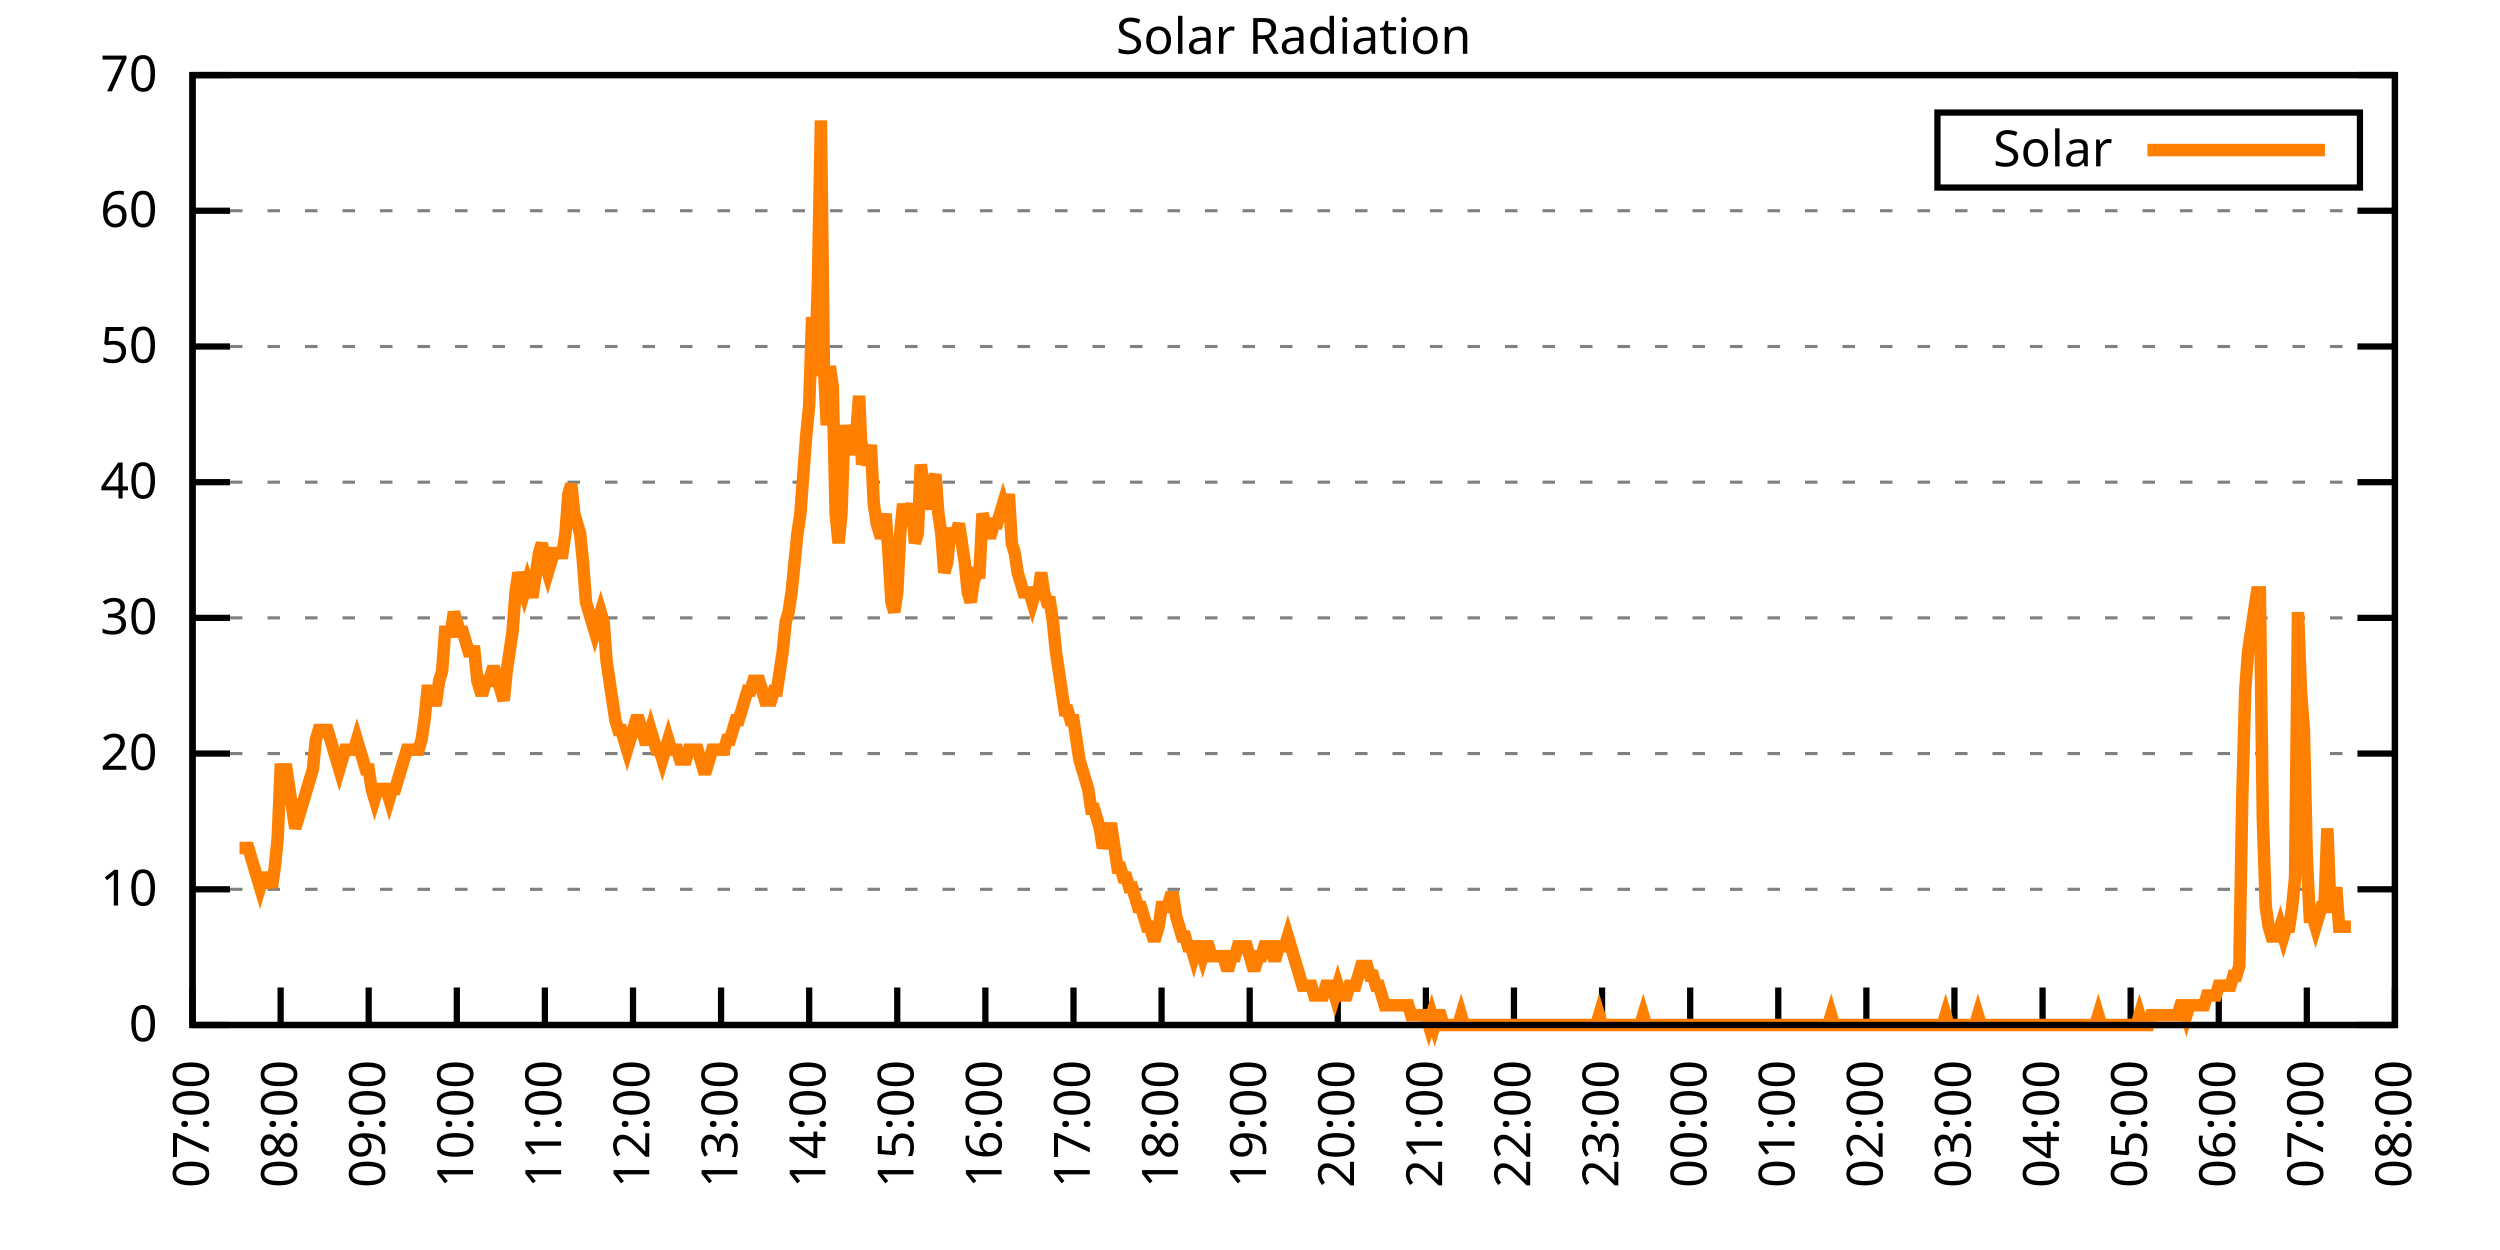
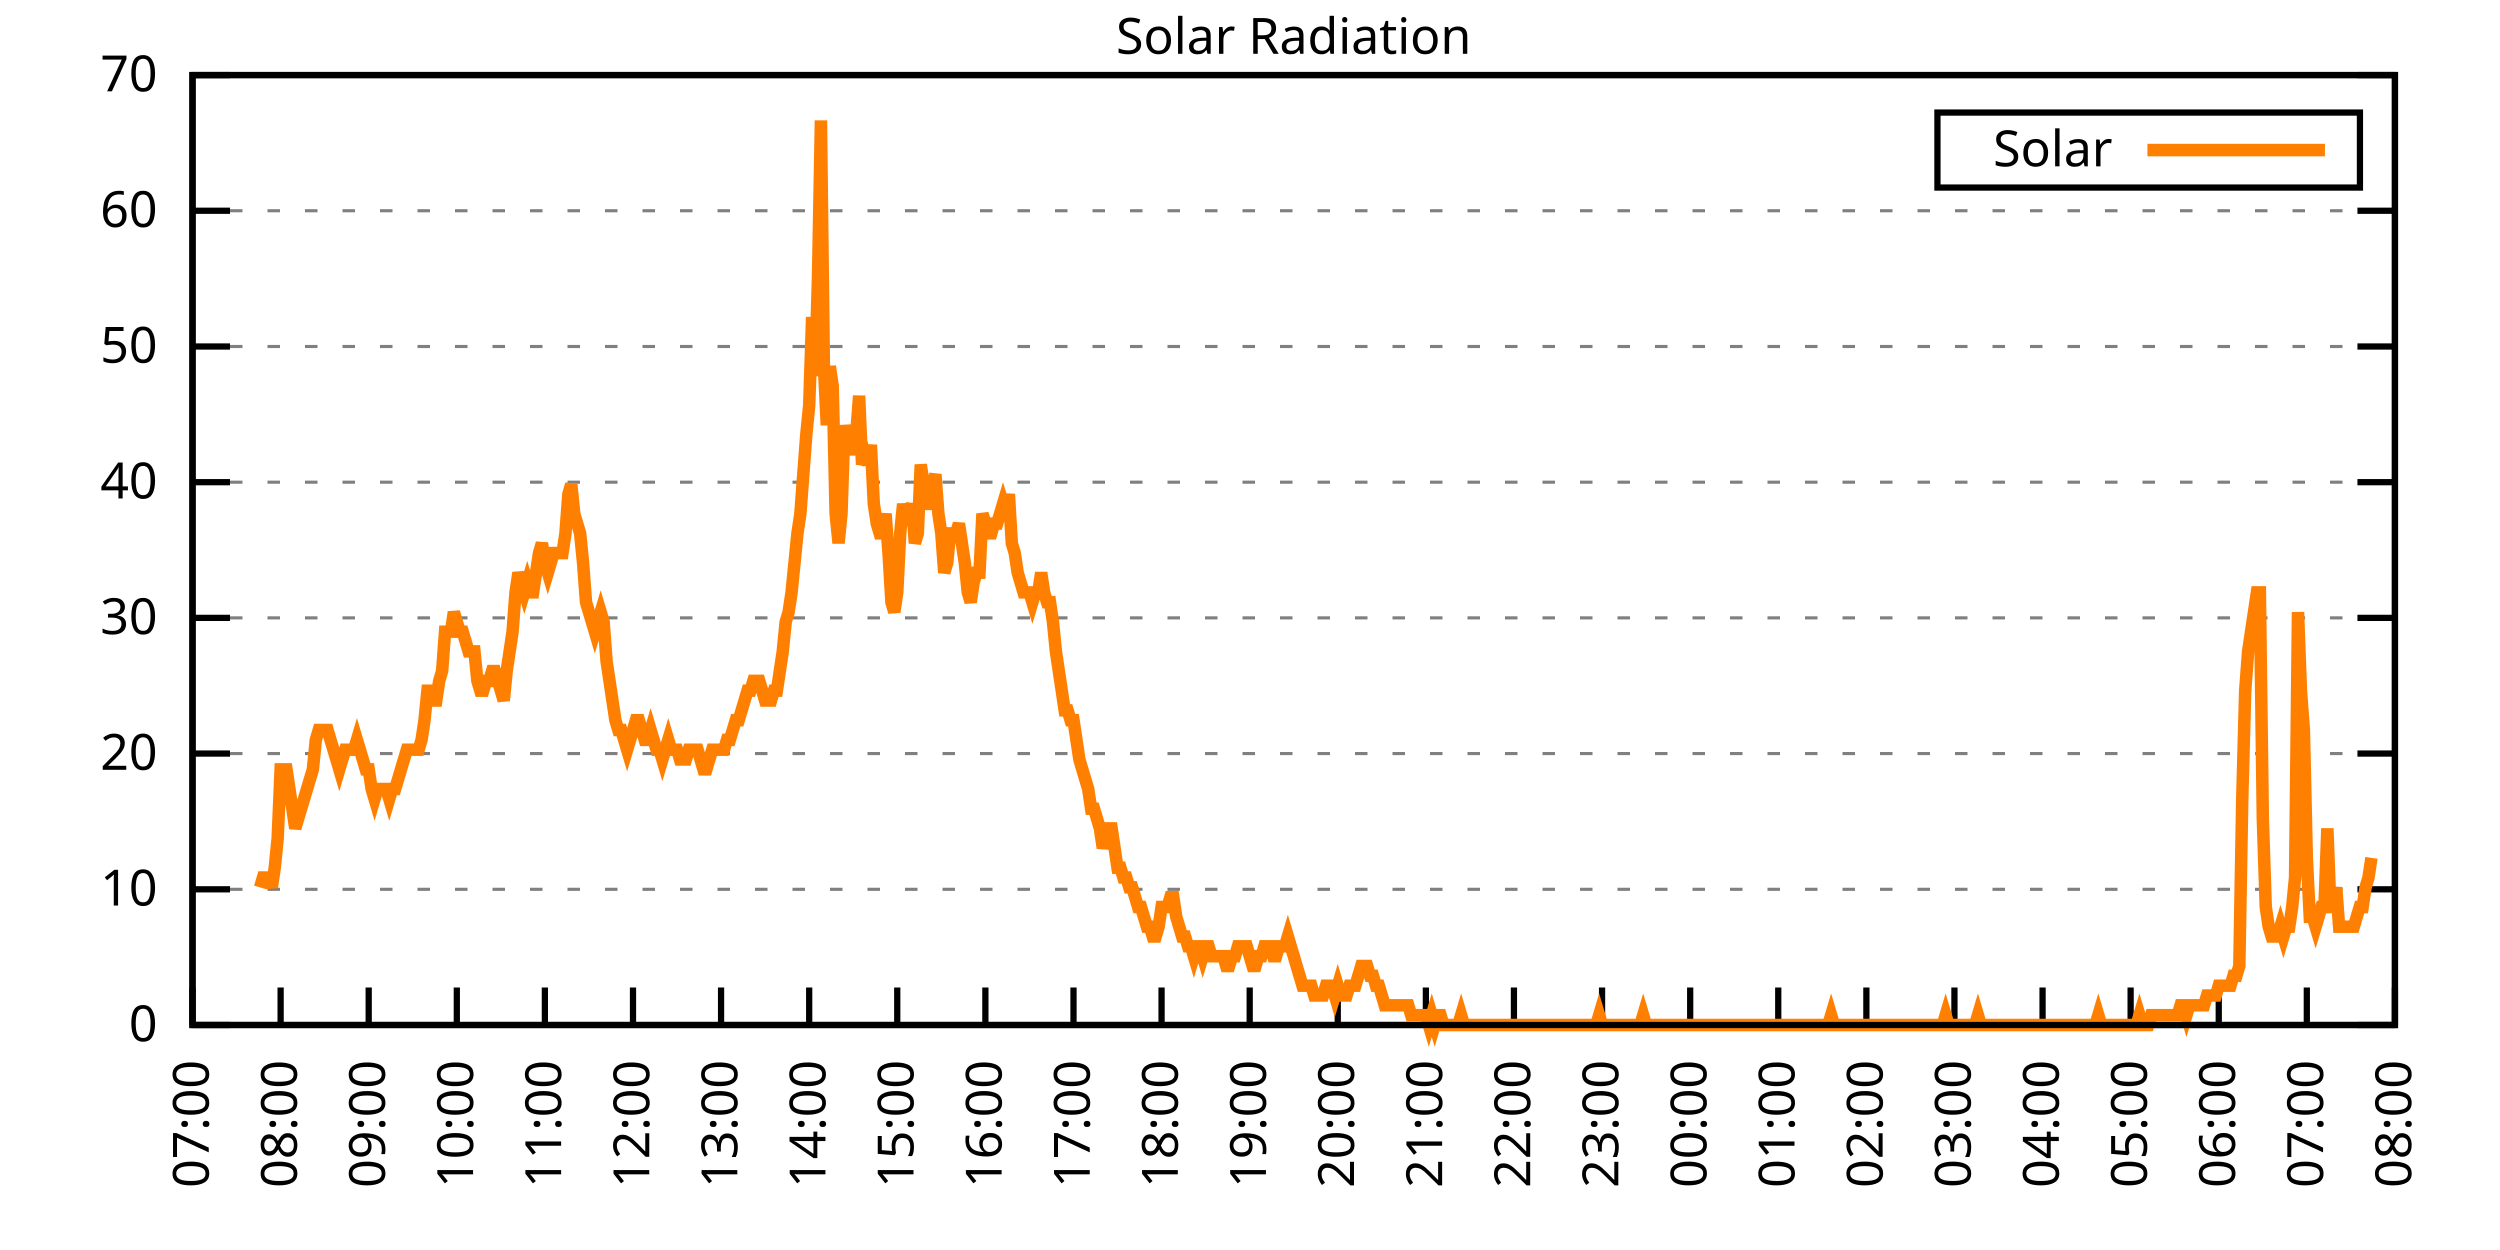
<svg xmlns="http://www.w3.org/2000/svg" xmlns:xlink="http://www.w3.org/1999/xlink" width="400" height="200" viewBox="0 0 400 200">
  <g id="gnuplot_canvas">
    <rect x="0" y="0" width="400" height="200" fill="none" />
    <defs>
      <circle id="gpDot" r="0.5" stroke-width="0.5" stroke="currentColor" />
      <path id="gpPt0" stroke-width="0.333" stroke="currentColor" d="M-1,0 h2 M0,-1 v2" />
      <path id="gpPt1" stroke-width="0.333" stroke="currentColor" d="M-1,-1 L1,1 M1,-1 L-1,1" />
      <path id="gpPt2" stroke-width="0.333" stroke="currentColor" d="M-1,0 L1,0 M0,-1 L0,1 M-1,-1 L1,1 M-1,1 L1,-1" />
      <rect id="gpPt3" stroke-width="0.333" stroke="currentColor" x="-1" y="-1" width="2" height="2" />
      <rect id="gpPt4" stroke-width="0.333" stroke="currentColor" fill="currentColor" x="-1" y="-1" width="2" height="2" />
      <circle id="gpPt5" stroke-width="0.333" stroke="currentColor" cx="0" cy="0" r="1" />
      <use xlink:href="#gpPt5" id="gpPt6" fill="currentColor" stroke="none" />
      <path id="gpPt7" stroke-width="0.333" stroke="currentColor" d="M0,-1.33 L-1.33,0.67 L1.33,0.67 z" />
      <use xlink:href="#gpPt7" id="gpPt8" fill="currentColor" stroke="none" />
      <use xlink:href="#gpPt7" id="gpPt9" stroke="currentColor" transform="rotate(180)" />
      <use xlink:href="#gpPt9" id="gpPt10" fill="currentColor" stroke="none" />
      <use xlink:href="#gpPt3" id="gpPt11" stroke="currentColor" transform="rotate(45)" />
      <use xlink:href="#gpPt11" id="gpPt12" fill="currentColor" stroke="none" />
      <path id="gpPt13" stroke-width="0.333" stroke="currentColor" d="M0,1.330 L1.265,0.411 L0.782,-1.067 L-0.782,-1.076 L-1.265,0.411 z" />
      <use xlink:href="#gpPt13" id="gpPt14" fill="currentColor" stroke="none" />
      <filter id="textbox" filterUnits="objectBoundingBox" x="0" y="0" height="1" width="1">
        <feFlood flood-color="white" flood-opacity="1" result="bgnd" />
        <feComposite in="SourceGraphic" in2="bgnd" operator="atop" />
      </filter>
      <filter id="greybox" filterUnits="objectBoundingBox" x="0" y="0" height="1" width="1">
        <feFlood flood-color="lightgrey" flood-opacity="1" result="grey" />
        <feComposite in="SourceGraphic" in2="grey" operator="atop" />
      </filter>
    </defs>
    <g fill="none" color="white" stroke="currentColor" stroke-width="1.00" stroke-linecap="butt" stroke-linejoin="miter">
</g>
    <g fill="none" color="black" stroke="currentColor" stroke-width="1.00" stroke-linecap="butt" stroke-linejoin="miter">
      <g stroke="none" shape-rendering="crispEdges">
        <polygon fill="rgb(255, 255, 255)" points="30.80,164.00 383.18,164.00 383.18,12.02 30.80,12.02 " />
      </g>
    </g>
    <g fill="none" color="black" stroke="currentColor" stroke-width="1.00" stroke-linecap="butt" stroke-linejoin="miter">
</g>
    <g fill="none" color="black" stroke="black" stroke-width="0.50" stroke-linecap="butt" stroke-linejoin="miter">
</g>
    <g fill="none" color="gray" stroke="currentColor" stroke-width="0.50" stroke-linecap="butt" stroke-linejoin="miter">
      <path stroke="gray" stroke-dasharray="2,4" class="gridline" d="M30.80,164.00 L383.19,164.00  " />
    </g>
    <g fill="none" color="gray" stroke="gray" stroke-width="1.00" stroke-linecap="butt" stroke-linejoin="miter">
</g>
    <g fill="none" color="black" stroke="currentColor" stroke-width="1.00" stroke-linecap="butt" stroke-linejoin="miter">
      <path stroke="black" d="M30.80,164.00 L36.80,164.00 M383.19,164.00 L377.19,164.00  " />
      <g transform="translate(25.20,166.60)" stroke="none" fill="black" font-family="Sans" font-size="8.00" text-anchor="end">
        <text>
          <tspan font-family="Sans"> 0</tspan>
        </text>
      </g>
    </g>
    <g fill="none" color="black" stroke="currentColor" stroke-width="1.00" stroke-linecap="butt" stroke-linejoin="miter">
</g>
    <g fill="none" color="black" stroke="black" stroke-width="0.50" stroke-linecap="butt" stroke-linejoin="miter">
</g>
    <g fill="none" color="gray" stroke="currentColor" stroke-width="0.50" stroke-linecap="butt" stroke-linejoin="miter">
      <path stroke="gray" stroke-dasharray="2,4" class="gridline" d="M30.80,142.29 L383.19,142.29  " />
    </g>
    <g fill="none" color="gray" stroke="gray" stroke-width="1.00" stroke-linecap="butt" stroke-linejoin="miter">
</g>
    <g fill="none" color="black" stroke="currentColor" stroke-width="1.00" stroke-linecap="butt" stroke-linejoin="miter">
      <path stroke="black" d="M30.80,142.29 L36.80,142.29 M383.19,142.29 L377.19,142.29  " />
      <g transform="translate(25.20,144.89)" stroke="none" fill="black" font-family="Sans" font-size="8.00" text-anchor="end">
        <text>
          <tspan font-family="Sans"> 10</tspan>
        </text>
      </g>
    </g>
    <g fill="none" color="black" stroke="currentColor" stroke-width="1.00" stroke-linecap="butt" stroke-linejoin="miter">
</g>
    <g fill="none" color="black" stroke="black" stroke-width="0.50" stroke-linecap="butt" stroke-linejoin="miter">
</g>
    <g fill="none" color="gray" stroke="currentColor" stroke-width="0.50" stroke-linecap="butt" stroke-linejoin="miter">
      <path stroke="gray" stroke-dasharray="2,4" class="gridline" d="M30.80,120.57 L383.19,120.57  " />
    </g>
    <g fill="none" color="gray" stroke="gray" stroke-width="1.00" stroke-linecap="butt" stroke-linejoin="miter">
</g>
    <g fill="none" color="black" stroke="currentColor" stroke-width="1.00" stroke-linecap="butt" stroke-linejoin="miter">
      <path stroke="black" d="M30.80,120.57 L36.80,120.57 M383.19,120.57 L377.19,120.57  " />
      <g transform="translate(25.20,123.17)" stroke="none" fill="black" font-family="Sans" font-size="8.00" text-anchor="end">
        <text>
          <tspan font-family="Sans"> 20</tspan>
        </text>
      </g>
    </g>
    <g fill="none" color="black" stroke="currentColor" stroke-width="1.00" stroke-linecap="butt" stroke-linejoin="miter">
</g>
    <g fill="none" color="black" stroke="black" stroke-width="0.50" stroke-linecap="butt" stroke-linejoin="miter">
</g>
    <g fill="none" color="gray" stroke="currentColor" stroke-width="0.50" stroke-linecap="butt" stroke-linejoin="miter">
      <path stroke="gray" stroke-dasharray="2,4" class="gridline" d="M30.80,98.86 L383.19,98.86  " />
    </g>
    <g fill="none" color="gray" stroke="gray" stroke-width="1.00" stroke-linecap="butt" stroke-linejoin="miter">
</g>
    <g fill="none" color="black" stroke="currentColor" stroke-width="1.00" stroke-linecap="butt" stroke-linejoin="miter">
      <path stroke="black" d="M30.80,98.86 L36.80,98.86 M383.19,98.86 L377.19,98.86  " />
      <g transform="translate(25.20,101.46)" stroke="none" fill="black" font-family="Sans" font-size="8.00" text-anchor="end">
        <text>
          <tspan font-family="Sans"> 30</tspan>
        </text>
      </g>
    </g>
    <g fill="none" color="black" stroke="currentColor" stroke-width="1.00" stroke-linecap="butt" stroke-linejoin="miter">
</g>
    <g fill="none" color="black" stroke="black" stroke-width="0.50" stroke-linecap="butt" stroke-linejoin="miter">
</g>
    <g fill="none" color="gray" stroke="currentColor" stroke-width="0.50" stroke-linecap="butt" stroke-linejoin="miter">
      <path stroke="gray" stroke-dasharray="2,4" class="gridline" d="M30.80,77.15 L383.19,77.15  " />
    </g>
    <g fill="none" color="gray" stroke="gray" stroke-width="1.00" stroke-linecap="butt" stroke-linejoin="miter">
</g>
    <g fill="none" color="black" stroke="currentColor" stroke-width="1.00" stroke-linecap="butt" stroke-linejoin="miter">
      <path stroke="black" d="M30.80,77.15 L36.80,77.15 M383.19,77.15 L377.19,77.15  " />
      <g transform="translate(25.20,79.75)" stroke="none" fill="black" font-family="Sans" font-size="8.00" text-anchor="end">
        <text>
          <tspan font-family="Sans"> 40</tspan>
        </text>
      </g>
    </g>
    <g fill="none" color="black" stroke="currentColor" stroke-width="1.00" stroke-linecap="butt" stroke-linejoin="miter">
</g>
    <g fill="none" color="black" stroke="black" stroke-width="0.50" stroke-linecap="butt" stroke-linejoin="miter">
</g>
    <g fill="none" color="gray" stroke="currentColor" stroke-width="0.50" stroke-linecap="butt" stroke-linejoin="miter">
      <path stroke="gray" stroke-dasharray="2,4" class="gridline" d="M30.80,55.44 L383.19,55.44  " />
    </g>
    <g fill="none" color="gray" stroke="gray" stroke-width="1.00" stroke-linecap="butt" stroke-linejoin="miter">
</g>
    <g fill="none" color="black" stroke="currentColor" stroke-width="1.00" stroke-linecap="butt" stroke-linejoin="miter">
      <path stroke="black" d="M30.80,55.44 L36.80,55.44 M383.19,55.44 L377.19,55.44  " />
      <g transform="translate(25.20,58.04)" stroke="none" fill="black" font-family="Sans" font-size="8.00" text-anchor="end">
        <text>
          <tspan font-family="Sans"> 50</tspan>
        </text>
      </g>
    </g>
    <g fill="none" color="black" stroke="currentColor" stroke-width="1.00" stroke-linecap="butt" stroke-linejoin="miter">
</g>
    <g fill="none" color="black" stroke="black" stroke-width="0.50" stroke-linecap="butt" stroke-linejoin="miter">
</g>
    <g fill="none" color="gray" stroke="currentColor" stroke-width="0.50" stroke-linecap="butt" stroke-linejoin="miter">
      <path stroke="gray" stroke-dasharray="2,4" class="gridline" d="M30.80,33.72 L383.19,33.72  " />
    </g>
    <g fill="none" color="gray" stroke="gray" stroke-width="1.00" stroke-linecap="butt" stroke-linejoin="miter">
</g>
    <g fill="none" color="black" stroke="currentColor" stroke-width="1.00" stroke-linecap="butt" stroke-linejoin="miter">
      <path stroke="black" d="M30.80,33.72 L36.80,33.72 M383.19,33.72 L377.19,33.72  " />
      <g transform="translate(25.20,36.32)" stroke="none" fill="black" font-family="Sans" font-size="8.00" text-anchor="end">
        <text>
          <tspan font-family="Sans"> 60</tspan>
        </text>
      </g>
    </g>
    <g fill="none" color="black" stroke="currentColor" stroke-width="1.00" stroke-linecap="butt" stroke-linejoin="miter">
</g>
    <g fill="none" color="black" stroke="black" stroke-width="0.50" stroke-linecap="butt" stroke-linejoin="miter">
</g>
    <g fill="none" color="gray" stroke="currentColor" stroke-width="0.50" stroke-linecap="butt" stroke-linejoin="miter">
      <path stroke="gray" stroke-dasharray="2,4" class="gridline" d="M30.80,12.01 L383.19,12.01  " />
    </g>
    <g fill="none" color="gray" stroke="gray" stroke-width="1.00" stroke-linecap="butt" stroke-linejoin="miter">
</g>
    <g fill="none" color="black" stroke="currentColor" stroke-width="1.00" stroke-linecap="butt" stroke-linejoin="miter">
      <path stroke="black" d="M30.80,12.01 L36.80,12.01 M383.19,12.01 L377.19,12.01  " />
      <g transform="translate(25.20,14.61)" stroke="none" fill="black" font-family="Sans" font-size="8.00" text-anchor="end">
        <text>
          <tspan font-family="Sans"> 70</tspan>
        </text>
      </g>
    </g>
    <g fill="none" color="black" stroke="currentColor" stroke-width="1.00" stroke-linecap="butt" stroke-linejoin="miter">
      <path stroke="black" d="M30.80,164.00 L30.80,158.00  " />
      <g transform="translate(33.40,169.60) rotate(270.00)" stroke="none" fill="black" font-family="Sans" font-size="8.00" text-anchor="end">
        <text>
          <tspan font-family="Sans">07:00</tspan>
        </text>
      </g>
    </g>
    <g fill="none" color="black" stroke="currentColor" stroke-width="1.00" stroke-linecap="butt" stroke-linejoin="miter">
      <path stroke="black" d="M44.90,164.00 L44.90,158.00  " />
      <g transform="translate(47.50,169.60) rotate(270.00)" stroke="none" fill="black" font-family="Sans" font-size="8.00" text-anchor="end">
        <text>
          <tspan font-family="Sans">08:00</tspan>
        </text>
      </g>
    </g>
    <g fill="none" color="black" stroke="currentColor" stroke-width="1.00" stroke-linecap="butt" stroke-linejoin="miter">
      <path stroke="black" d="M58.99,164.00 L58.99,158.00  " />
      <g transform="translate(61.59,169.60) rotate(270.00)" stroke="none" fill="black" font-family="Sans" font-size="8.00" text-anchor="end">
        <text>
          <tspan font-family="Sans">09:00</tspan>
        </text>
      </g>
    </g>
    <g fill="none" color="black" stroke="currentColor" stroke-width="1.00" stroke-linecap="butt" stroke-linejoin="miter">
      <path stroke="black" d="M73.09,164.00 L73.09,158.00  " />
      <g transform="translate(75.69,169.60) rotate(270.00)" stroke="none" fill="black" font-family="Sans" font-size="8.00" text-anchor="end">
        <text>
          <tspan font-family="Sans">10:00</tspan>
        </text>
      </g>
    </g>
    <g fill="none" color="black" stroke="currentColor" stroke-width="1.00" stroke-linecap="butt" stroke-linejoin="miter">
      <path stroke="black" d="M87.18,164.00 L87.18,158.00  " />
      <g transform="translate(89.78,169.60) rotate(270.00)" stroke="none" fill="black" font-family="Sans" font-size="8.00" text-anchor="end">
        <text>
          <tspan font-family="Sans">11:00</tspan>
        </text>
      </g>
    </g>
    <g fill="none" color="black" stroke="currentColor" stroke-width="1.00" stroke-linecap="butt" stroke-linejoin="miter">
      <path stroke="black" d="M101.28,164.00 L101.28,158.00  " />
      <g transform="translate(103.88,169.60) rotate(270.00)" stroke="none" fill="black" font-family="Sans" font-size="8.00" text-anchor="end">
        <text>
          <tspan font-family="Sans">12:00</tspan>
        </text>
      </g>
    </g>
    <g fill="none" color="black" stroke="currentColor" stroke-width="1.00" stroke-linecap="butt" stroke-linejoin="miter">
      <path stroke="black" d="M115.37,164.00 L115.37,158.00  " />
      <g transform="translate(117.97,169.60) rotate(270.00)" stroke="none" fill="black" font-family="Sans" font-size="8.00" text-anchor="end">
        <text>
          <tspan font-family="Sans">13:00</tspan>
        </text>
      </g>
    </g>
    <g fill="none" color="black" stroke="currentColor" stroke-width="1.00" stroke-linecap="butt" stroke-linejoin="miter">
      <path stroke="black" d="M129.47,164.00 L129.47,158.00  " />
      <g transform="translate(132.07,169.60) rotate(270.00)" stroke="none" fill="black" font-family="Sans" font-size="8.00" text-anchor="end">
        <text>
          <tspan font-family="Sans">14:00</tspan>
        </text>
      </g>
    </g>
    <g fill="none" color="black" stroke="currentColor" stroke-width="1.00" stroke-linecap="butt" stroke-linejoin="miter">
      <path stroke="black" d="M143.56,164.00 L143.56,158.00  " />
      <g transform="translate(146.16,169.60) rotate(270.00)" stroke="none" fill="black" font-family="Sans" font-size="8.00" text-anchor="end">
        <text>
          <tspan font-family="Sans">15:00</tspan>
        </text>
      </g>
    </g>
    <g fill="none" color="black" stroke="currentColor" stroke-width="1.00" stroke-linecap="butt" stroke-linejoin="miter">
      <path stroke="black" d="M157.66,164.00 L157.66,158.00  " />
      <g transform="translate(160.26,169.60) rotate(270.00)" stroke="none" fill="black" font-family="Sans" font-size="8.00" text-anchor="end">
        <text>
          <tspan font-family="Sans">16:00</tspan>
        </text>
      </g>
    </g>
    <g fill="none" color="black" stroke="currentColor" stroke-width="1.00" stroke-linecap="butt" stroke-linejoin="miter">
      <path stroke="black" d="M171.76,164.00 L171.76,158.00  " />
      <g transform="translate(174.36,169.60) rotate(270.00)" stroke="none" fill="black" font-family="Sans" font-size="8.00" text-anchor="end">
        <text>
          <tspan font-family="Sans">17:00</tspan>
        </text>
      </g>
    </g>
    <g fill="none" color="black" stroke="currentColor" stroke-width="1.00" stroke-linecap="butt" stroke-linejoin="miter">
      <path stroke="black" d="M185.85,164.00 L185.85,158.00  " />
      <g transform="translate(188.45,169.60) rotate(270.00)" stroke="none" fill="black" font-family="Sans" font-size="8.00" text-anchor="end">
        <text>
          <tspan font-family="Sans">18:00</tspan>
        </text>
      </g>
    </g>
    <g fill="none" color="black" stroke="currentColor" stroke-width="1.00" stroke-linecap="butt" stroke-linejoin="miter">
      <path stroke="black" d="M199.95,164.00 L199.95,158.00  " />
      <g transform="translate(202.55,169.60) rotate(270.00)" stroke="none" fill="black" font-family="Sans" font-size="8.00" text-anchor="end">
        <text>
          <tspan font-family="Sans">19:00</tspan>
        </text>
      </g>
    </g>
    <g fill="none" color="black" stroke="currentColor" stroke-width="1.00" stroke-linecap="butt" stroke-linejoin="miter">
      <path stroke="black" d="M214.04,164.00 L214.04,158.00  " />
      <g transform="translate(216.64,169.60) rotate(270.00)" stroke="none" fill="black" font-family="Sans" font-size="8.00" text-anchor="end">
        <text>
          <tspan font-family="Sans">20:00</tspan>
        </text>
      </g>
    </g>
    <g fill="none" color="black" stroke="currentColor" stroke-width="1.00" stroke-linecap="butt" stroke-linejoin="miter">
      <path stroke="black" d="M228.14,164.00 L228.14,158.00  " />
      <g transform="translate(230.74,169.60) rotate(270.00)" stroke="none" fill="black" font-family="Sans" font-size="8.00" text-anchor="end">
        <text>
          <tspan font-family="Sans">21:00</tspan>
        </text>
      </g>
    </g>
    <g fill="none" color="black" stroke="currentColor" stroke-width="1.00" stroke-linecap="butt" stroke-linejoin="miter">
      <path stroke="black" d="M242.23,164.00 L242.23,158.00  " />
      <g transform="translate(244.83,169.60) rotate(270.00)" stroke="none" fill="black" font-family="Sans" font-size="8.00" text-anchor="end">
        <text>
          <tspan font-family="Sans">22:00</tspan>
        </text>
      </g>
    </g>
    <g fill="none" color="black" stroke="currentColor" stroke-width="1.00" stroke-linecap="butt" stroke-linejoin="miter">
      <path stroke="black" d="M256.33,164.00 L256.33,158.00  " />
      <g transform="translate(258.93,169.60) rotate(270.00)" stroke="none" fill="black" font-family="Sans" font-size="8.00" text-anchor="end">
        <text>
          <tspan font-family="Sans">23:00</tspan>
        </text>
      </g>
    </g>
    <g fill="none" color="black" stroke="currentColor" stroke-width="1.00" stroke-linecap="butt" stroke-linejoin="miter">
      <path stroke="black" d="M270.43,164.00 L270.43,158.00  " />
      <g transform="translate(273.03,169.60) rotate(270.00)" stroke="none" fill="black" font-family="Sans" font-size="8.00" text-anchor="end">
        <text>
          <tspan font-family="Sans">00:00</tspan>
        </text>
      </g>
    </g>
    <g fill="none" color="black" stroke="currentColor" stroke-width="1.00" stroke-linecap="butt" stroke-linejoin="miter">
      <path stroke="black" d="M284.52,164.00 L284.52,158.00  " />
      <g transform="translate(287.12,169.60) rotate(270.00)" stroke="none" fill="black" font-family="Sans" font-size="8.00" text-anchor="end">
        <text>
          <tspan font-family="Sans">01:00</tspan>
        </text>
      </g>
    </g>
    <g fill="none" color="black" stroke="currentColor" stroke-width="1.00" stroke-linecap="butt" stroke-linejoin="miter">
      <path stroke="black" d="M298.62,164.00 L298.62,158.00  " />
      <g transform="translate(301.22,169.60) rotate(270.00)" stroke="none" fill="black" font-family="Sans" font-size="8.00" text-anchor="end">
        <text>
          <tspan font-family="Sans">02:00</tspan>
        </text>
      </g>
    </g>
    <g fill="none" color="black" stroke="currentColor" stroke-width="1.00" stroke-linecap="butt" stroke-linejoin="miter">
      <path stroke="black" d="M312.71,164.00 L312.71,158.00  " />
      <g transform="translate(315.31,169.60) rotate(270.00)" stroke="none" fill="black" font-family="Sans" font-size="8.00" text-anchor="end">
        <text>
          <tspan font-family="Sans">03:00</tspan>
        </text>
      </g>
    </g>
    <g fill="none" color="black" stroke="currentColor" stroke-width="1.00" stroke-linecap="butt" stroke-linejoin="miter">
      <path stroke="black" d="M326.81,164.00 L326.81,158.00  " />
      <g transform="translate(329.41,169.60) rotate(270.00)" stroke="none" fill="black" font-family="Sans" font-size="8.00" text-anchor="end">
        <text>
          <tspan font-family="Sans">04:00</tspan>
        </text>
      </g>
    </g>
    <g fill="none" color="black" stroke="currentColor" stroke-width="1.00" stroke-linecap="butt" stroke-linejoin="miter">
      <path stroke="black" d="M340.90,164.00 L340.90,158.00  " />
      <g transform="translate(343.50,169.60) rotate(270.00)" stroke="none" fill="black" font-family="Sans" font-size="8.00" text-anchor="end">
        <text>
          <tspan font-family="Sans">05:00</tspan>
        </text>
      </g>
    </g>
    <g fill="none" color="black" stroke="currentColor" stroke-width="1.00" stroke-linecap="butt" stroke-linejoin="miter">
      <path stroke="black" d="M355.00,164.00 L355.00,158.00  " />
      <g transform="translate(357.60,169.60) rotate(270.00)" stroke="none" fill="black" font-family="Sans" font-size="8.00" text-anchor="end">
        <text>
          <tspan font-family="Sans">06:00</tspan>
        </text>
      </g>
    </g>
    <g fill="none" color="black" stroke="currentColor" stroke-width="1.00" stroke-linecap="butt" stroke-linejoin="miter">
      <path stroke="black" d="M369.09,164.00 L369.09,158.00  " />
      <g transform="translate(371.69,169.60) rotate(270.00)" stroke="none" fill="black" font-family="Sans" font-size="8.00" text-anchor="end">
        <text>
          <tspan font-family="Sans">07:00</tspan>
        </text>
      </g>
    </g>
    <g fill="none" color="black" stroke="currentColor" stroke-width="1.00" stroke-linecap="butt" stroke-linejoin="miter">
      <path stroke="black" d="M383.19,164.00 L383.19,158.00  " />
      <g transform="translate(385.79,169.60) rotate(270.00)" stroke="none" fill="black" font-family="Sans" font-size="8.00" text-anchor="end">
        <text>
          <tspan font-family="Sans">08:00</tspan>
        </text>
      </g>
    </g>
    <g fill="none" color="black" stroke="currentColor" stroke-width="1.00" stroke-linecap="butt" stroke-linejoin="miter">
</g>
    <g fill="none" color="black" stroke="currentColor" stroke-width="1.00" stroke-linecap="butt" stroke-linejoin="miter">
      <path stroke="black" d="M30.80,12.01 L30.80,164.00 L383.19,164.00 L383.19,12.01 L30.80,12.01 Z  " />
    </g>
    <g fill="none" color="black" stroke="currentColor" stroke-width="1.00" stroke-linecap="butt" stroke-linejoin="miter">
</g>
    <g fill="none" color="black" stroke="currentColor" stroke-width="1.00" stroke-linecap="butt" stroke-linejoin="miter">
      <path stroke="black" d="M309.99,30.01 L309.99,18.01 L377.59,18.01 L377.59,30.01 L309.99,30.01 Z  " />
    </g>
    <g id="Solar_Radiation_plot_1">
      <g fill="none" color="white" stroke="black" stroke-width="2.00" stroke-linecap="butt" stroke-linejoin="miter">
</g>
      <g fill="none" color="black" stroke="currentColor" stroke-width="2.00" stroke-linecap="butt" stroke-linejoin="miter">
        <g transform="translate(337.99,26.61)" stroke="none" fill="black" font-family="Sans" font-size="8.00" text-anchor="end">
          <text>
            <tspan font-family="Sans">Solar</tspan>
          </text>
        </g>
      </g>
      <g fill="none" color="black" stroke="currentColor" stroke-width="2.00" stroke-linecap="butt" stroke-linejoin="miter">
-         <path stroke="rgb(255, 127,   0)" d="M343.59,24.01 L371.99,24.01 M38.32,135.68 L38.79,135.68 L39.26,135.68 L39.73,135.68 L40.20,137.26 L40.67,138.83   L41.14,140.40 L41.61,141.98 L42.08,140.40 L42.55,140.40 L43.02,140.40 L43.49,141.98 L43.96,138.83 L44.43,134.11   L44.90,123.10 L45.37,123.10 L45.84,123.10 L46.31,126.24 L46.78,129.39 L47.24,132.54 L47.71,130.96 L48.18,129.39   L48.65,127.82 L49.12,126.24 L49.59,124.67 L50.06,123.10 L50.53,118.38 L51.00,116.80 L51.47,116.80 L51.94,116.80   L52.41,116.80 L52.88,118.38 L53.35,119.95 L53.82,121.52 L54.29,123.10 L54.76,121.52 L55.23,119.95 L55.70,119.95   L56.17,119.95 L56.64,119.95 L57.11,118.38 L57.58,119.95 L58.05,121.52 L58.52,123.10 L58.99,123.10 L59.46,126.24   L59.93,127.82 L60.40,126.24 L60.87,126.24 L61.34,126.24 L61.81,126.24 L62.28,127.82 L62.75,126.24 L63.22,126.24   L63.69,124.67 L64.16,123.10 L64.63,121.52 L65.10,119.95 L65.57,119.95 L66.04,119.95 L66.51,119.95 L66.98,119.95   L67.45,118.38 L67.92,115.23 L68.39,110.51 L68.86,110.51 L69.33,112.09 L69.80,112.09 L70.27,108.94 L70.74,107.37   L71.21,101.07 L71.68,101.07 L72.15,101.07 L72.62,97.93 L73.09,99.50 L73.56,101.07 L74.03,101.07 L74.50,102.65   L74.97,104.22 L75.44,104.22 L75.91,104.22 L76.38,108.94 L76.85,110.51 L77.32,110.51 L77.79,108.94 L78.26,108.94   L78.73,107.37 L79.19,107.37 L79.66,108.94 L80.13,110.51 L80.60,112.09 L81.07,107.37 L81.54,104.22 L82.01,101.07   L82.48,94.78 L82.95,91.63 L83.42,93.21 L83.89,94.78 L84.36,93.21 L84.83,94.78 L85.30,94.78 L85.77,91.63   L86.24,88.49 L86.71,86.91 L87.18,90.06 L87.65,91.63 L88.12,90.06 L88.59,88.49 L89.06,88.49 L89.53,88.49   L90.00,88.49 L90.47,85.34 L90.94,79.05 L91.41,77.48 L91.88,82.19 L92.35,83.77 L92.82,85.34 L93.29,90.06   L93.76,96.35 L94.23,97.93 L94.70,99.50 L95.17,101.07 L95.64,99.50 L96.11,97.93 L96.58,99.50 L97.05,105.79   L97.52,108.94 L97.99,112.09 L98.46,115.23 L98.93,116.80 L99.40,116.80 L99.87,118.38 L100.34,119.95 L100.81,118.38   L101.28,116.80 L101.75,115.23 L102.22,115.23 L102.69,116.80 L103.16,118.38 L103.63,118.38 L104.10,116.80 L104.57,118.38   L105.04,119.95 L105.51,119.95 L105.98,121.52 L106.45,119.95 L106.92,118.38 L107.39,119.95 L107.86,119.95 L108.33,119.95   L108.80,121.52 L109.27,121.52 L109.74,121.52 L110.21,119.95 L110.68,119.95 L111.14,119.95 L111.61,119.95 L112.08,121.52   L112.55,123.10 L113.02,123.10 L113.49,121.52 L113.96,119.95 L114.43,119.95 L114.90,119.95 L115.37,119.95 L115.84,119.95   L116.31,118.38 L116.78,118.38 L117.25,116.80 L117.72,115.23 L118.19,115.23 L118.66,113.66 L119.13,112.09 L119.60,110.51   L120.07,110.51 L120.54,108.94 L121.01,108.94 L121.48,108.94 L121.95,110.51 L122.42,112.09 L122.89,112.09 L123.36,112.09   L123.83,110.51 L124.30,110.51 L124.77,107.37 L125.24,104.22 L125.71,99.50 L126.18,97.93 L126.65,94.78 L127.12,90.06   L127.59,85.34 L128.06,82.19 L128.53,75.90 L129.00,69.61 L129.47,64.89 L129.94,50.73 L130.41,60.17 L130.88,44.44   L131.35,19.27 L131.82,58.60 L132.29,68.04 L132.76,58.60 L133.23,61.74 L133.70,82.19 L134.17,86.91 L134.64,82.19   L135.11,68.04 L135.58,71.18 L136.05,69.61 L136.52,72.76 L136.99,69.61 L137.46,63.32 L137.93,74.33 L138.40,72.76   L138.87,74.33 L139.34,71.18 L139.81,80.62 L140.28,83.77 L140.75,85.34 L141.22,85.34 L141.69,82.19 L142.16,88.49   L142.63,96.35 L143.09,97.93 L143.56,94.78 L144.03,85.34 L144.50,80.62 L144.97,83.77 L145.44,82.19 L145.91,80.62   L146.38,86.91 L146.85,85.34 L147.32,74.33 L147.79,77.48 L148.26,80.62 L148.73,80.62 L149.20,77.48 L149.67,75.90   L150.14,82.19 L150.61,85.34 L151.08,91.63 L151.55,90.06 L152.02,85.34 L152.49,85.34 L152.96,85.34 L153.43,83.77   L153.90,86.91 L154.37,90.06 L154.84,94.78 L155.31,96.35 L155.78,93.21 L156.25,91.63 L156.72,91.63 L157.19,82.19   L157.66,83.77 L158.13,85.34 L158.60,85.34 L159.07,83.77 L159.54,83.77 L160.01,82.19 L160.48,80.62 L160.95,82.19   L161.42,79.05 L161.89,86.91 L162.36,88.49 L162.83,91.63 L163.30,93.21 L163.77,94.78 L164.24,94.78 L164.71,94.78   L165.18,96.35 L165.65,94.78 L166.12,94.78 L166.59,91.63 L167.06,94.78 L167.53,96.35 L168.00,96.35 L168.47,99.50   L168.94,104.22 L169.41,107.37 L169.88,110.51 L170.35,113.66 L170.82,113.66 L171.29,115.23 L171.76,115.23 L172.23,118.38   L172.70,121.52 L173.17,123.10 L173.64,124.67 L174.11,126.24 L174.58,129.39 L175.04,129.39 L175.51,130.96 L175.98,132.54   L176.45,135.68 L176.92,134.11 L177.39,132.54 L177.86,132.54 L178.33,135.68 L178.80,138.83 L179.27,138.83 L179.74,140.40   L180.21,140.40 L180.68,141.98 L181.15,141.98 L181.62,143.55 L182.09,145.12 L182.56,145.12 L183.03,146.70 L183.50,148.27   L183.97,148.27 L184.44,149.84 L184.91,149.84 L185.38,148.27 L185.85,145.12 L186.32,145.12 L186.79,145.12 L187.26,143.55   L187.73,143.55 L188.20,146.70 L188.67,148.27 L189.14,149.84 L189.61,149.84 L190.08,151.41 L190.55,151.41 L191.02,152.99   L191.49,151.41 L191.96,151.41 L192.43,152.99 L192.90,151.41 L193.37,151.41 L193.84,152.99 L194.31,152.99 L194.78,152.99   L195.25,152.99 L195.72,152.99 L196.19,154.56 L196.66,154.56 L197.13,152.99 L197.60,152.99 L198.07,151.41 L198.54,151.41   L199.01,151.41 L199.48,151.41 L199.95,152.99 L200.42,154.56 L200.89,154.56 L201.36,152.99 L201.83,152.99 L202.30,151.41   L202.77,151.41 L203.24,151.41 L203.71,152.99 L204.18,152.99 L204.65,151.41 L205.12,151.41 L205.59,151.41 L206.06,149.84   L206.53,151.41 L207.00,152.99 L207.46,154.56 L207.93,156.13 L208.40,157.71 L208.87,157.71 L209.34,157.71 L209.81,157.71   L210.28,159.28 L210.75,159.28 L211.22,159.28 L211.69,159.28 L212.16,157.71 L212.63,157.71 L213.10,157.71 L213.57,159.28   L214.04,157.71 L214.51,159.28 L214.98,159.28 L215.45,159.28 L215.92,157.71 L216.39,157.71 L216.86,157.71 L217.33,156.13   L217.80,154.56 L218.27,154.56 L218.74,154.56 L219.21,156.13 L219.68,156.13 L220.15,157.71 L220.62,157.71 L221.09,159.28   L221.56,160.85 L222.03,160.85 L222.50,160.85 L222.97,160.85 L223.44,160.85 L223.91,160.85 L224.38,160.85 L224.85,160.85   L225.32,160.85 L225.79,162.43 L226.26,162.43 L226.73,162.43 L227.20,162.43 L227.67,162.43 L228.14,162.43 L228.61,164.00   L229.08,162.43 L229.55,164.00 L230.02,162.43 L230.49,162.43 L230.96,164.00 L231.43,164.00 L231.90,164.00 L232.37,164.00   L232.84,164.00 L233.31,164.00 L233.78,162.43 L234.25,164.00 L234.72,164.00 L235.19,164.00 L235.66,164.00 L236.13,164.00   L236.60,164.00 L237.07,164.00 L237.54,164.00 L238.01,164.00 L238.48,164.00 L238.95,164.00 L239.41,164.00 L239.88,164.00   L240.35,164.00 L240.82,164.00 L241.29,164.00 L241.76,164.00 L242.23,164.00 L242.70,164.00 L243.17,164.00 L243.64,164.00   L244.11,164.00 L244.58,164.00 L245.05,164.00 L245.52,164.00 L245.99,164.00 L246.46,164.00 L246.93,164.00 L247.40,164.00   L247.87,164.00 L248.34,164.00 L248.81,164.00 L249.28,164.00 L249.75,164.00 L250.22,164.00 L250.69,164.00 L251.16,164.00   L251.63,164.00 L252.10,164.00 L252.57,164.00 L253.04,164.00 L253.51,164.00 L253.98,164.00 L254.45,164.00 L254.92,164.00   L255.39,164.00 L255.86,162.43 L256.33,164.00 L256.80,164.00 L257.27,164.00 L257.74,164.00 L258.21,164.00 L258.68,164.00   L259.15,164.00 L259.62,164.00 L260.09,164.00 L260.56,164.00 L261.03,164.00 L261.50,164.00 L261.97,164.00 L262.44,164.00   L262.91,162.43 L263.38,164.00 L263.85,164.00 L264.32,164.00 L264.79,164.00 L265.26,164.00 L265.73,164.00 L266.20,164.00   L266.67,164.00 L267.14,164.00 L267.61,164.00 L268.08,164.00 L268.55,164.00 L269.02,164.00 L269.49,164.00 L269.96,164.00   L270.43,164.00 L270.90,164.00 L271.36,164.00 L271.83,164.00 L272.30,164.00 L272.77,164.00 L273.24,164.00 L273.71,164.00   L274.18,164.00 L274.65,164.00 L275.12,164.00 L275.59,164.00 L276.06,164.00 L276.53,164.00 L277.00,164.00 L277.47,164.00   L277.94,164.00 L278.41,164.00 L278.88,164.00 L279.35,164.00 L279.82,164.00 L280.29,164.00 L280.76,164.00 L281.23,164.00   L281.70,164.00 L282.17,164.00 L282.64,164.00 L283.11,164.00 L283.58,164.00 L284.05,164.00 L284.52,164.00 L284.99,164.00   L285.46,164.00 L285.93,164.00 L286.40,164.00 L286.87,164.00 L287.34,164.00 L287.81,164.00 L288.28,164.00 L288.75,164.00   L289.22,164.00 L289.69,164.00 L290.16,164.00 L290.63,164.00 L291.10,164.00 L291.57,164.00 L292.04,164.00 L292.51,164.00   L292.98,162.43 L293.45,164.00 L293.92,164.00 L294.39,164.00 L294.86,164.00 L295.33,164.00 L295.80,164.00 L296.27,164.00   L296.74,164.00 L297.21,164.00 L297.68,164.00 L298.15,164.00 L298.62,164.00 L299.09,164.00 L299.56,164.00 L300.03,164.00   L300.50,164.00 L300.97,164.00 L301.44,164.00 L301.91,164.00 L302.38,164.00 L302.85,164.00 L303.31,164.00 L303.78,164.00   L304.25,164.00 L304.72,164.00 L305.19,164.00 L305.66,164.00 L306.13,164.00 L306.60,164.00 L307.07,164.00 L307.54,164.00   L308.01,164.00 L308.48,164.00 L308.95,164.00 L309.42,164.00 L309.89,164.00 L310.36,164.00 L310.83,164.00 L311.30,162.43   L311.77,164.00 L312.24,164.00 L312.71,164.00 L313.18,164.00 L313.65,164.00 L314.12,164.00 L314.59,164.00 L315.06,164.00   L315.53,164.00 L316.00,164.00 L316.47,162.43 L316.94,164.00 L317.41,164.00 L317.88,164.00 L318.35,164.00 L318.82,164.00   L319.29,164.00 L319.76,164.00 L320.23,164.00 L320.70,164.00 L321.17,164.00 L321.64,164.00 L322.11,164.00 L322.58,164.00   L323.05,164.00 L323.52,164.00 L323.99,164.00 L324.46,164.00 L324.93,164.00 L325.40,164.00 L325.87,164.00 L326.34,164.00   L326.81,164.00 L327.28,164.00 L327.75,164.00 L328.22,164.00 L328.69,164.00 L329.16,164.00 L329.63,164.00 L330.10,164.00   L330.57,164.00 L331.04,164.00 L331.51,164.00 L331.98,164.00 L332.45,164.00 L332.92,164.00 L333.39,164.00 L333.86,164.00   L334.33,164.00 L334.80,164.00 L335.26,164.00 L335.73,162.43 L336.20,164.00 L336.67,164.00 L337.14,164.00 L337.61,164.00   L338.08,164.00 L338.55,164.00 L339.02,164.00 L339.49,164.00 L339.96,164.00 L340.43,164.00 L340.90,164.00 L341.37,164.00   L341.84,164.00 L342.31,162.43 L342.78,164.00 L343.25,164.00 L343.72,164.00 L344.19,162.43 L344.66,162.43 L345.13,162.43   L345.60,162.43 L346.07,162.43 L346.54,162.43 L347.01,162.43 L347.48,162.43 L347.95,162.43 L348.42,162.43 L348.89,160.85   L349.36,160.85 L349.83,162.43 L350.30,160.85 L350.77,160.85 L351.24,160.85 L351.71,160.85 L352.18,160.85 L352.65,160.85   L353.12,159.28 L353.59,159.28 L354.06,159.28 L354.53,159.28 L355.00,157.71 L355.47,157.71 L355.94,157.71 L356.41,157.71   L356.88,157.71 L357.35,156.13 L357.82,156.13 L358.29,154.56 L358.76,127.82 L359.23,110.51 L359.70,104.22 L360.17,101.07   L360.64,97.93 L361.11,94.78 L361.58,94.78 L362.05,130.96 L362.52,145.12 L362.99,148.27 L363.46,149.84 L363.93,149.84   L364.40,149.84 L364.87,148.27 L365.34,149.84 L365.81,148.27 L366.28,148.27 L366.75,145.12 L367.21,140.40 L367.68,97.93   L368.15,110.51 L368.62,116.80 L369.09,137.26 L369.56,146.70 L370.03,146.70 L370.50,148.27 L370.97,146.70 L371.44,145.12   L371.91,145.12 L372.38,132.54 L372.85,145.12 L373.32,145.12 L373.79,141.98 L374.26,148.27 L374.73,148.27 L375.20,148.27   L375.67,148.27 L376.14,148.27  " />
+         <path stroke="rgb(255, 127,   0)" d="M343.59,24.01 L371.99,24.01 M41.61,141.98 L42.08,140.40 L42.55,140.40 L43.02,140.40 L43.49,141.98 L43.96,138.83   L44.43,134.11 L44.90,123.10 L45.37,123.10 L45.84,123.10 L46.31,126.24 L46.78,129.39 L47.24,132.54 L47.71,130.96   L48.18,129.39 L48.65,127.82 L49.12,126.24 L49.59,124.67 L50.06,123.10 L50.53,118.38 L51.00,116.80 L51.47,116.80   L51.94,116.80 L52.41,116.80 L52.88,118.38 L53.35,119.95 L53.82,121.52 L54.29,123.10 L54.76,121.52 L55.23,119.95   L55.70,119.95 L56.17,119.95 L56.64,119.95 L57.11,118.38 L57.58,119.95 L58.05,121.52 L58.52,123.10 L58.99,123.10   L59.46,126.24 L59.93,127.82 L60.40,126.24 L60.87,126.24 L61.34,126.24 L61.81,126.24 L62.28,127.82 L62.75,126.24   L63.22,126.24 L63.69,124.67 L64.16,123.10 L64.63,121.52 L65.10,119.95 L65.57,119.95 L66.04,119.95 L66.51,119.95   L66.98,119.95 L67.45,118.38 L67.92,115.23 L68.39,110.51 L68.86,110.51 L69.33,112.09 L69.80,112.09 L70.27,108.94   L70.74,107.37 L71.21,101.07 L71.68,101.07 L72.15,101.07 L72.62,97.93 L73.09,99.50 L73.56,101.07 L74.03,101.07   L74.50,102.65 L74.97,104.22 L75.44,104.22 L75.91,104.22 L76.38,108.94 L76.85,110.51 L77.32,110.51 L77.79,108.94   L78.26,108.94 L78.73,107.37 L79.19,107.37 L79.66,108.94 L80.13,110.51 L80.60,112.09 L81.07,107.37 L81.54,104.22   L82.01,101.07 L82.48,94.78 L82.95,91.63 L83.42,93.21 L83.89,94.78 L84.36,93.21 L84.83,94.78 L85.30,94.78   L85.77,91.63 L86.24,88.49 L86.71,86.91 L87.18,90.06 L87.65,91.63 L88.12,90.06 L88.59,88.49 L89.06,88.49   L89.53,88.49 L90.00,88.49 L90.47,85.34 L90.94,79.05 L91.41,77.48 L91.88,82.19 L92.35,83.77 L92.82,85.34   L93.29,90.06 L93.76,96.35 L94.23,97.93 L94.70,99.50 L95.17,101.07 L95.64,99.50 L96.11,97.93 L96.58,99.50   L97.05,105.79 L97.52,108.94 L97.99,112.09 L98.46,115.23 L98.93,116.80 L99.40,116.80 L99.87,118.38 L100.34,119.95   L100.81,118.38 L101.28,116.80 L101.75,115.23 L102.22,115.23 L102.69,116.80 L103.16,118.38 L103.63,118.38 L104.10,116.80   L104.57,118.38 L105.04,119.95 L105.51,119.95 L105.98,121.52 L106.45,119.95 L106.92,118.38 L107.39,119.95 L107.86,119.95   L108.33,119.95 L108.80,121.52 L109.27,121.52 L109.74,121.52 L110.21,119.95 L110.68,119.95 L111.14,119.95 L111.61,119.95   L112.08,121.52 L112.55,123.10 L113.02,123.10 L113.49,121.52 L113.96,119.95 L114.43,119.95 L114.90,119.95 L115.37,119.95   L115.84,119.95 L116.31,118.38 L116.78,118.38 L117.25,116.80 L117.72,115.23 L118.19,115.23 L118.66,113.66 L119.13,112.09   L119.60,110.51 L120.07,110.51 L120.54,108.94 L121.01,108.94 L121.48,108.94 L121.95,110.51 L122.42,112.09 L122.89,112.09   L123.36,112.09 L123.83,110.51 L124.30,110.51 L124.77,107.37 L125.24,104.22 L125.71,99.50 L126.18,97.93 L126.65,94.78   L127.12,90.06 L127.59,85.34 L128.06,82.19 L128.53,75.90 L129.00,69.61 L129.47,64.89 L129.94,50.73 L130.41,60.17   L130.88,44.44 L131.35,19.27 L131.82,58.60 L132.29,68.04 L132.76,58.60 L133.23,61.74 L133.70,82.19 L134.17,86.91   L134.64,82.19 L135.11,68.04 L135.58,71.18 L136.05,69.61 L136.52,72.76 L136.99,69.61 L137.46,63.32 L137.93,74.33   L138.40,72.76 L138.87,74.33 L139.34,71.18 L139.81,80.62 L140.28,83.77 L140.75,85.34 L141.22,85.34 L141.69,82.19   L142.16,88.49 L142.63,96.35 L143.09,97.93 L143.56,94.78 L144.03,85.34 L144.50,80.62 L144.97,83.77 L145.44,82.19   L145.91,80.62 L146.38,86.91 L146.85,85.34 L147.32,74.33 L147.79,77.48 L148.26,80.62 L148.73,80.62 L149.20,77.48   L149.67,75.90 L150.14,82.19 L150.61,85.34 L151.08,91.63 L151.55,90.06 L152.02,85.34 L152.49,85.34 L152.96,85.34   L153.43,83.77 L153.90,86.91 L154.37,90.06 L154.84,94.78 L155.31,96.35 L155.78,93.21 L156.25,91.63 L156.72,91.63   L157.19,82.19 L157.66,83.77 L158.13,85.34 L158.60,85.34 L159.07,83.77 L159.54,83.77 L160.01,82.19 L160.48,80.62   L160.95,82.19 L161.42,79.05 L161.89,86.91 L162.36,88.49 L162.83,91.63 L163.30,93.21 L163.77,94.78 L164.24,94.78   L164.71,94.78 L165.18,96.35 L165.65,94.78 L166.12,94.78 L166.59,91.63 L167.06,94.78 L167.53,96.35 L168.00,96.35   L168.47,99.50 L168.94,104.22 L169.41,107.37 L169.88,110.51 L170.35,113.66 L170.82,113.66 L171.29,115.23 L171.76,115.23   L172.23,118.38 L172.70,121.52 L173.17,123.10 L173.64,124.67 L174.11,126.24 L174.58,129.39 L175.04,129.39 L175.51,130.96   L175.98,132.54 L176.45,135.68 L176.92,134.11 L177.39,132.54 L177.86,132.54 L178.33,135.68 L178.80,138.83 L179.27,138.83   L179.74,140.40 L180.21,140.40 L180.68,141.98 L181.15,141.98 L181.62,143.55 L182.09,145.12 L182.56,145.12 L183.03,146.70   L183.50,148.27 L183.97,148.27 L184.44,149.84 L184.91,149.84 L185.38,148.27 L185.85,145.12 L186.32,145.12 L186.79,145.12   L187.26,143.55 L187.73,143.55 L188.20,146.70 L188.67,148.27 L189.14,149.84 L189.61,149.84 L190.08,151.41 L190.55,151.41   L191.02,152.99 L191.49,151.41 L191.96,151.41 L192.43,152.99 L192.90,151.41 L193.37,151.41 L193.84,152.99 L194.31,152.99   L194.78,152.99 L195.25,152.99 L195.72,152.99 L196.19,154.56 L196.66,154.56 L197.13,152.99 L197.60,152.99 L198.07,151.41   L198.54,151.41 L199.01,151.41 L199.48,151.41 L199.95,152.99 L200.42,154.56 L200.89,154.56 L201.36,152.99 L201.83,152.99   L202.30,151.41 L202.77,151.41 L203.24,151.41 L203.71,152.99 L204.18,152.99 L204.65,151.41 L205.12,151.41 L205.59,151.41   L206.06,149.84 L206.53,151.41 L207.00,152.99 L207.46,154.56 L207.93,156.13 L208.40,157.71 L208.87,157.71 L209.34,157.71   L209.81,157.71 L210.28,159.28 L210.75,159.28 L211.22,159.28 L211.69,159.28 L212.16,157.71 L212.63,157.71 L213.10,157.71   L213.57,159.28 L214.04,157.71 L214.51,159.28 L214.98,159.28 L215.45,159.28 L215.92,157.71 L216.39,157.71 L216.86,157.71   L217.33,156.13 L217.80,154.56 L218.27,154.56 L218.74,154.56 L219.21,156.13 L219.68,156.13 L220.15,157.71 L220.62,157.71   L221.09,159.28 L221.56,160.85 L222.03,160.85 L222.50,160.85 L222.97,160.85 L223.44,160.85 L223.91,160.85 L224.38,160.85   L224.85,160.85 L225.32,160.85 L225.79,162.43 L226.26,162.43 L226.73,162.43 L227.20,162.43 L227.67,162.43 L228.14,162.43   L228.61,164.00 L229.08,162.43 L229.55,164.00 L230.02,162.43 L230.49,162.43 L230.96,164.00 L231.43,164.00 L231.90,164.00   L232.37,164.00 L232.84,164.00 L233.31,164.00 L233.78,162.43 L234.25,164.00 L234.72,164.00 L235.19,164.00 L235.66,164.00   L236.13,164.00 L236.60,164.00 L237.07,164.00 L237.54,164.00 L238.01,164.00 L238.48,164.00 L238.95,164.00 L239.41,164.00   L239.88,164.00 L240.35,164.00 L240.82,164.00 L241.29,164.00 L241.76,164.00 L242.23,164.00 L242.70,164.00 L243.17,164.00   L243.64,164.00 L244.11,164.00 L244.58,164.00 L245.05,164.00 L245.52,164.00 L245.99,164.00 L246.46,164.00 L246.93,164.00   L247.40,164.00 L247.87,164.00 L248.34,164.00 L248.81,164.00 L249.28,164.00 L249.75,164.00 L250.22,164.00 L250.69,164.00   L251.16,164.00 L251.63,164.00 L252.10,164.00 L252.57,164.00 L253.04,164.00 L253.51,164.00 L253.98,164.00 L254.45,164.00   L254.92,164.00 L255.39,164.00 L255.86,162.43 L256.33,164.00 L256.80,164.00 L257.27,164.00 L257.74,164.00 L258.21,164.00   L258.68,164.00 L259.15,164.00 L259.62,164.00 L260.09,164.00 L260.56,164.00 L261.03,164.00 L261.50,164.00 L261.97,164.00   L262.44,164.00 L262.91,162.43 L263.38,164.00 L263.85,164.00 L264.32,164.00 L264.79,164.00 L265.26,164.00 L265.73,164.00   L266.20,164.00 L266.67,164.00 L267.14,164.00 L267.61,164.00 L268.08,164.00 L268.55,164.00 L269.02,164.00 L269.49,164.00   L269.96,164.00 L270.43,164.00 L270.90,164.00 L271.36,164.00 L271.83,164.00 L272.30,164.00 L272.77,164.00 L273.24,164.00   L273.71,164.00 L274.18,164.00 L274.65,164.00 L275.12,164.00 L275.59,164.00 L276.06,164.00 L276.53,164.00 L277.00,164.00   L277.47,164.00 L277.94,164.00 L278.41,164.00 L278.88,164.00 L279.35,164.00 L279.82,164.00 L280.29,164.00 L280.76,164.00   L281.23,164.00 L281.70,164.00 L282.17,164.00 L282.64,164.00 L283.11,164.00 L283.58,164.00 L284.05,164.00 L284.52,164.00   L284.99,164.00 L285.46,164.00 L285.93,164.00 L286.40,164.00 L286.87,164.00 L287.34,164.00 L287.81,164.00 L288.28,164.00   L288.75,164.00 L289.22,164.00 L289.69,164.00 L290.16,164.00 L290.63,164.00 L291.10,164.00 L291.57,164.00 L292.04,164.00   L292.51,164.00 L292.98,162.43 L293.45,164.00 L293.92,164.00 L294.39,164.00 L294.86,164.00 L295.33,164.00 L295.80,164.00   L296.27,164.00 L296.74,164.00 L297.21,164.00 L297.68,164.00 L298.15,164.00 L298.62,164.00 L299.09,164.00 L299.56,164.00   L300.03,164.00 L300.50,164.00 L300.97,164.00 L301.44,164.00 L301.91,164.00 L302.38,164.00 L302.85,164.00 L303.31,164.00   L303.78,164.00 L304.25,164.00 L304.72,164.00 L305.19,164.00 L305.66,164.00 L306.13,164.00 L306.60,164.00 L307.07,164.00   L307.54,164.00 L308.01,164.00 L308.48,164.00 L308.95,164.00 L309.42,164.00 L309.89,164.00 L310.36,164.00 L310.83,164.00   L311.30,162.43 L311.77,164.00 L312.24,164.00 L312.71,164.00 L313.18,164.00 L313.65,164.00 L314.12,164.00 L314.59,164.00   L315.06,164.00 L315.53,164.00 L316.00,164.00 L316.47,162.43 L316.94,164.00 L317.41,164.00 L317.88,164.00 L318.35,164.00   L318.82,164.00 L319.29,164.00 L319.76,164.00 L320.23,164.00 L320.70,164.00 L321.17,164.00 L321.64,164.00 L322.11,164.00   L322.58,164.00 L323.05,164.00 L323.52,164.00 L323.99,164.00 L324.46,164.00 L324.93,164.00 L325.40,164.00 L325.87,164.00   L326.34,164.00 L326.81,164.00 L327.28,164.00 L327.75,164.00 L328.22,164.00 L328.69,164.00 L329.16,164.00 L329.63,164.00   L330.10,164.00 L330.57,164.00 L331.04,164.00 L331.51,164.00 L331.98,164.00 L332.45,164.00 L332.92,164.00 L333.39,164.00   L333.86,164.00 L334.33,164.00 L334.80,164.00 L335.26,164.00 L335.73,162.43 L336.20,164.00 L336.67,164.00 L337.14,164.00   L337.61,164.00 L338.08,164.00 L338.55,164.00 L339.02,164.00 L339.49,164.00 L339.96,164.00 L340.43,164.00 L340.90,164.00   L341.37,164.00 L341.84,164.00 L342.31,162.43 L342.78,164.00 L343.25,164.00 L343.72,164.00 L344.19,162.43 L344.66,162.43   L345.13,162.43 L345.60,162.43 L346.07,162.43 L346.54,162.43 L347.01,162.43 L347.48,162.43 L347.95,162.43 L348.42,162.43   L348.89,160.85 L349.36,160.85 L349.83,162.43 L350.30,160.85 L350.77,160.85 L351.24,160.85 L351.71,160.85 L352.18,160.85   L352.65,160.85 L353.12,159.28 L353.59,159.28 L354.06,159.28 L354.53,159.28 L355.00,157.71 L355.47,157.71 L355.94,157.71   L356.41,157.71 L356.88,157.71 L357.35,156.13 L357.82,156.13 L358.29,154.56 L358.76,127.82 L359.23,110.51 L359.70,104.22   L360.17,101.07 L360.64,97.93 L361.11,94.78 L361.58,94.78 L362.05,130.96 L362.52,145.12 L362.99,148.27 L363.46,149.84   L363.93,149.84 L364.40,149.84 L364.87,148.27 L365.34,149.84 L365.81,148.27 L366.28,148.27 L366.75,145.12 L367.21,140.40   L367.68,97.93 L368.15,110.51 L368.62,116.80 L369.09,137.26 L369.56,146.70 L370.03,146.70 L370.50,148.27 L370.97,146.70   L371.44,145.12 L371.91,145.12 L372.38,132.54 L372.85,145.12 L373.32,145.12 L373.79,141.98 L374.26,148.27 L374.73,148.27   L375.20,148.27 L375.67,148.27 L376.14,148.27 L376.61,148.27 L377.08,146.70 L377.55,145.12 L378.02,145.12 L378.49,141.98   L378.96,140.40 L379.43,137.26  " />
      </g>
    </g>
    <g fill="none" color="black" stroke="currentColor" stroke-width="2.00" stroke-linecap="butt" stroke-linejoin="miter">
</g>
    <g fill="none" color="black" stroke="black" stroke-width="1.00" stroke-linecap="butt" stroke-linejoin="miter">
</g>
    <g fill="none" color="black" stroke="currentColor" stroke-width="1.00" stroke-linecap="butt" stroke-linejoin="miter">
      <path stroke="black" d="M30.80,12.01 L30.80,164.00 L383.19,164.00 L383.19,12.01 L30.80,12.01 Z  " />
      <g transform="translate(6.80,88.01) rotate(270.00)" stroke="none" fill="black" font-family="Sans" font-size="8.00" text-anchor="middle">
        <text />
      </g>
    </g>
    <g fill="none" color="black" stroke="currentColor" stroke-width="1.00" stroke-linecap="butt" stroke-linejoin="miter">
</g>
    <g fill="none" color="black" stroke="currentColor" stroke-width="1.00" stroke-linecap="butt" stroke-linejoin="miter">
      <g transform="translate(206.99,8.61)" stroke="none" fill="black" font-family="Sans" font-size="8.00" text-anchor="middle">
        <text>
          <tspan font-family="Sans">Solar Radiation</tspan>
        </text>
      </g>
    </g>
    <g fill="none" color="black" stroke="currentColor" stroke-width="1.00" stroke-linecap="butt" stroke-linejoin="miter">
</g>
  </g>
</svg>
